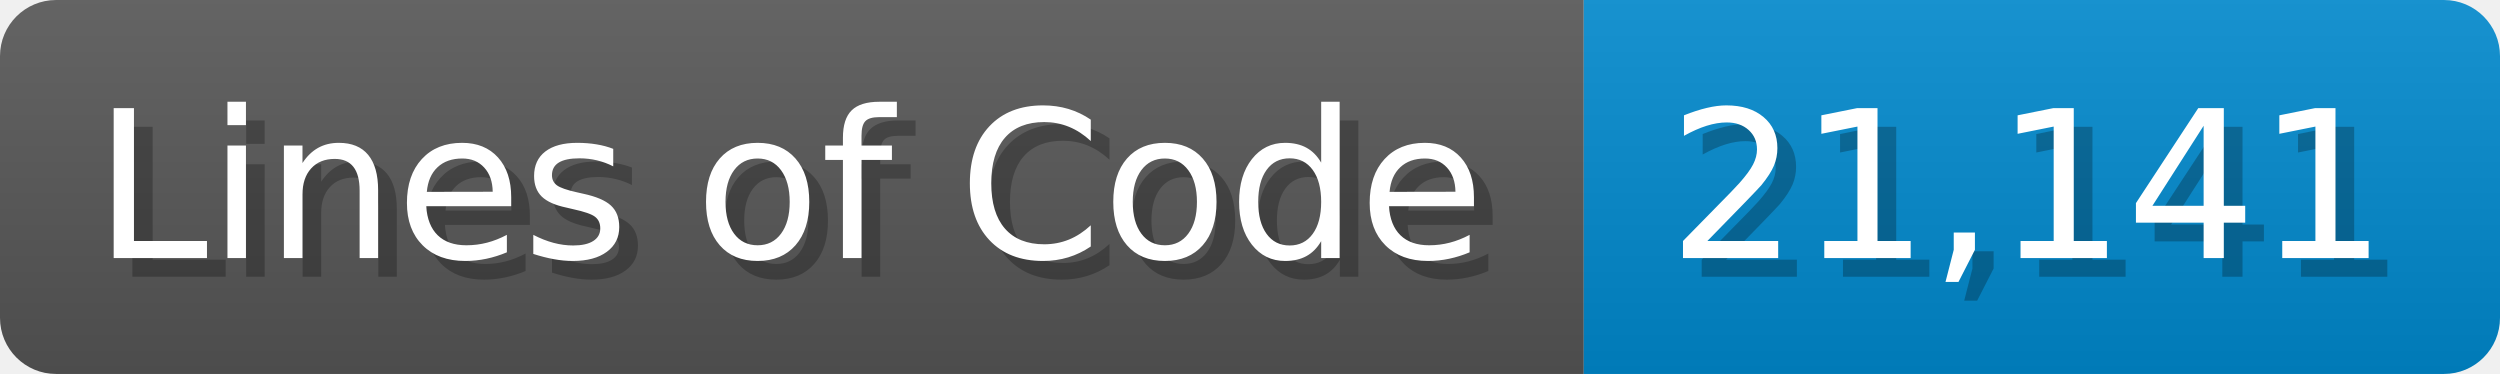
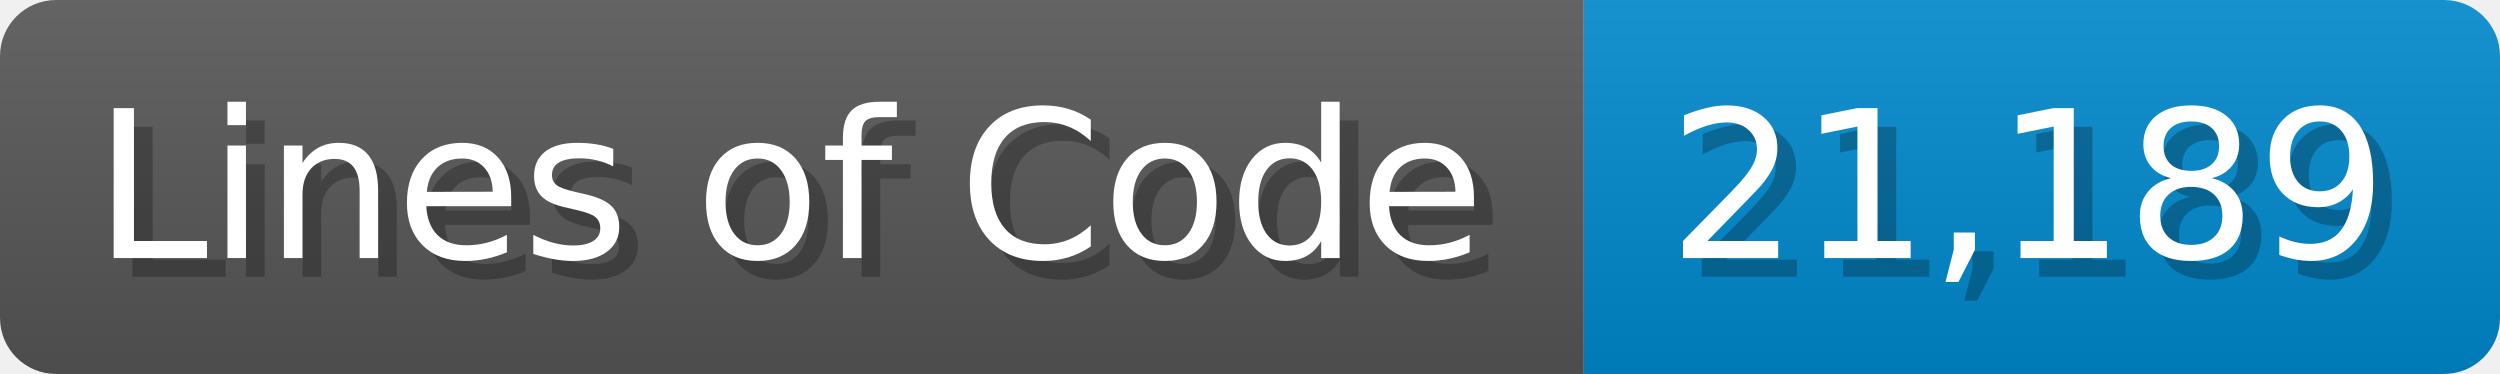
<svg xmlns="http://www.w3.org/2000/svg" width="133.7" height="20" viewBox="0 0 1337 200">
  <linearGradient id="a" x2="0" y2="100%">
    <stop offset="0" stop-opacity=".1" stop-color="#EEE" />
    <stop offset="1" stop-opacity=".1" />
  </linearGradient>
  <mask id="m">
    <rect width="1337" height="200" rx="30" fill="#FFF" />
  </mask>
  <g mask="url(#m)">
    <rect width="847" height="200" fill="#555" />
    <rect width="490" height="200" fill="#08C" x="847" />
    <rect width="1337" height="200" fill="url(#a)" />
  </g>
  <g fill="#fff" text-anchor="start" font-family="Verdana,DejaVu Sans,sans-serif" font-size="110">
    <text x="60" y="148" textLength="747" fill="#000" opacity="0.25">Lines of Code</text>
    <text x="50" y="138" textLength="747">Lines of Code</text>
-     <text x="902" y="148" textLength="390" fill="#000" opacity="0.25">21,141</text>
-     <text x="892" y="138" textLength="390">21,141</text>
+     <text x="902" y="148" textLength="390" fill="#000" opacity="0.25">21,189</text>
+     <text x="892" y="138" textLength="390">21,189</text>
  </g>
</svg>
